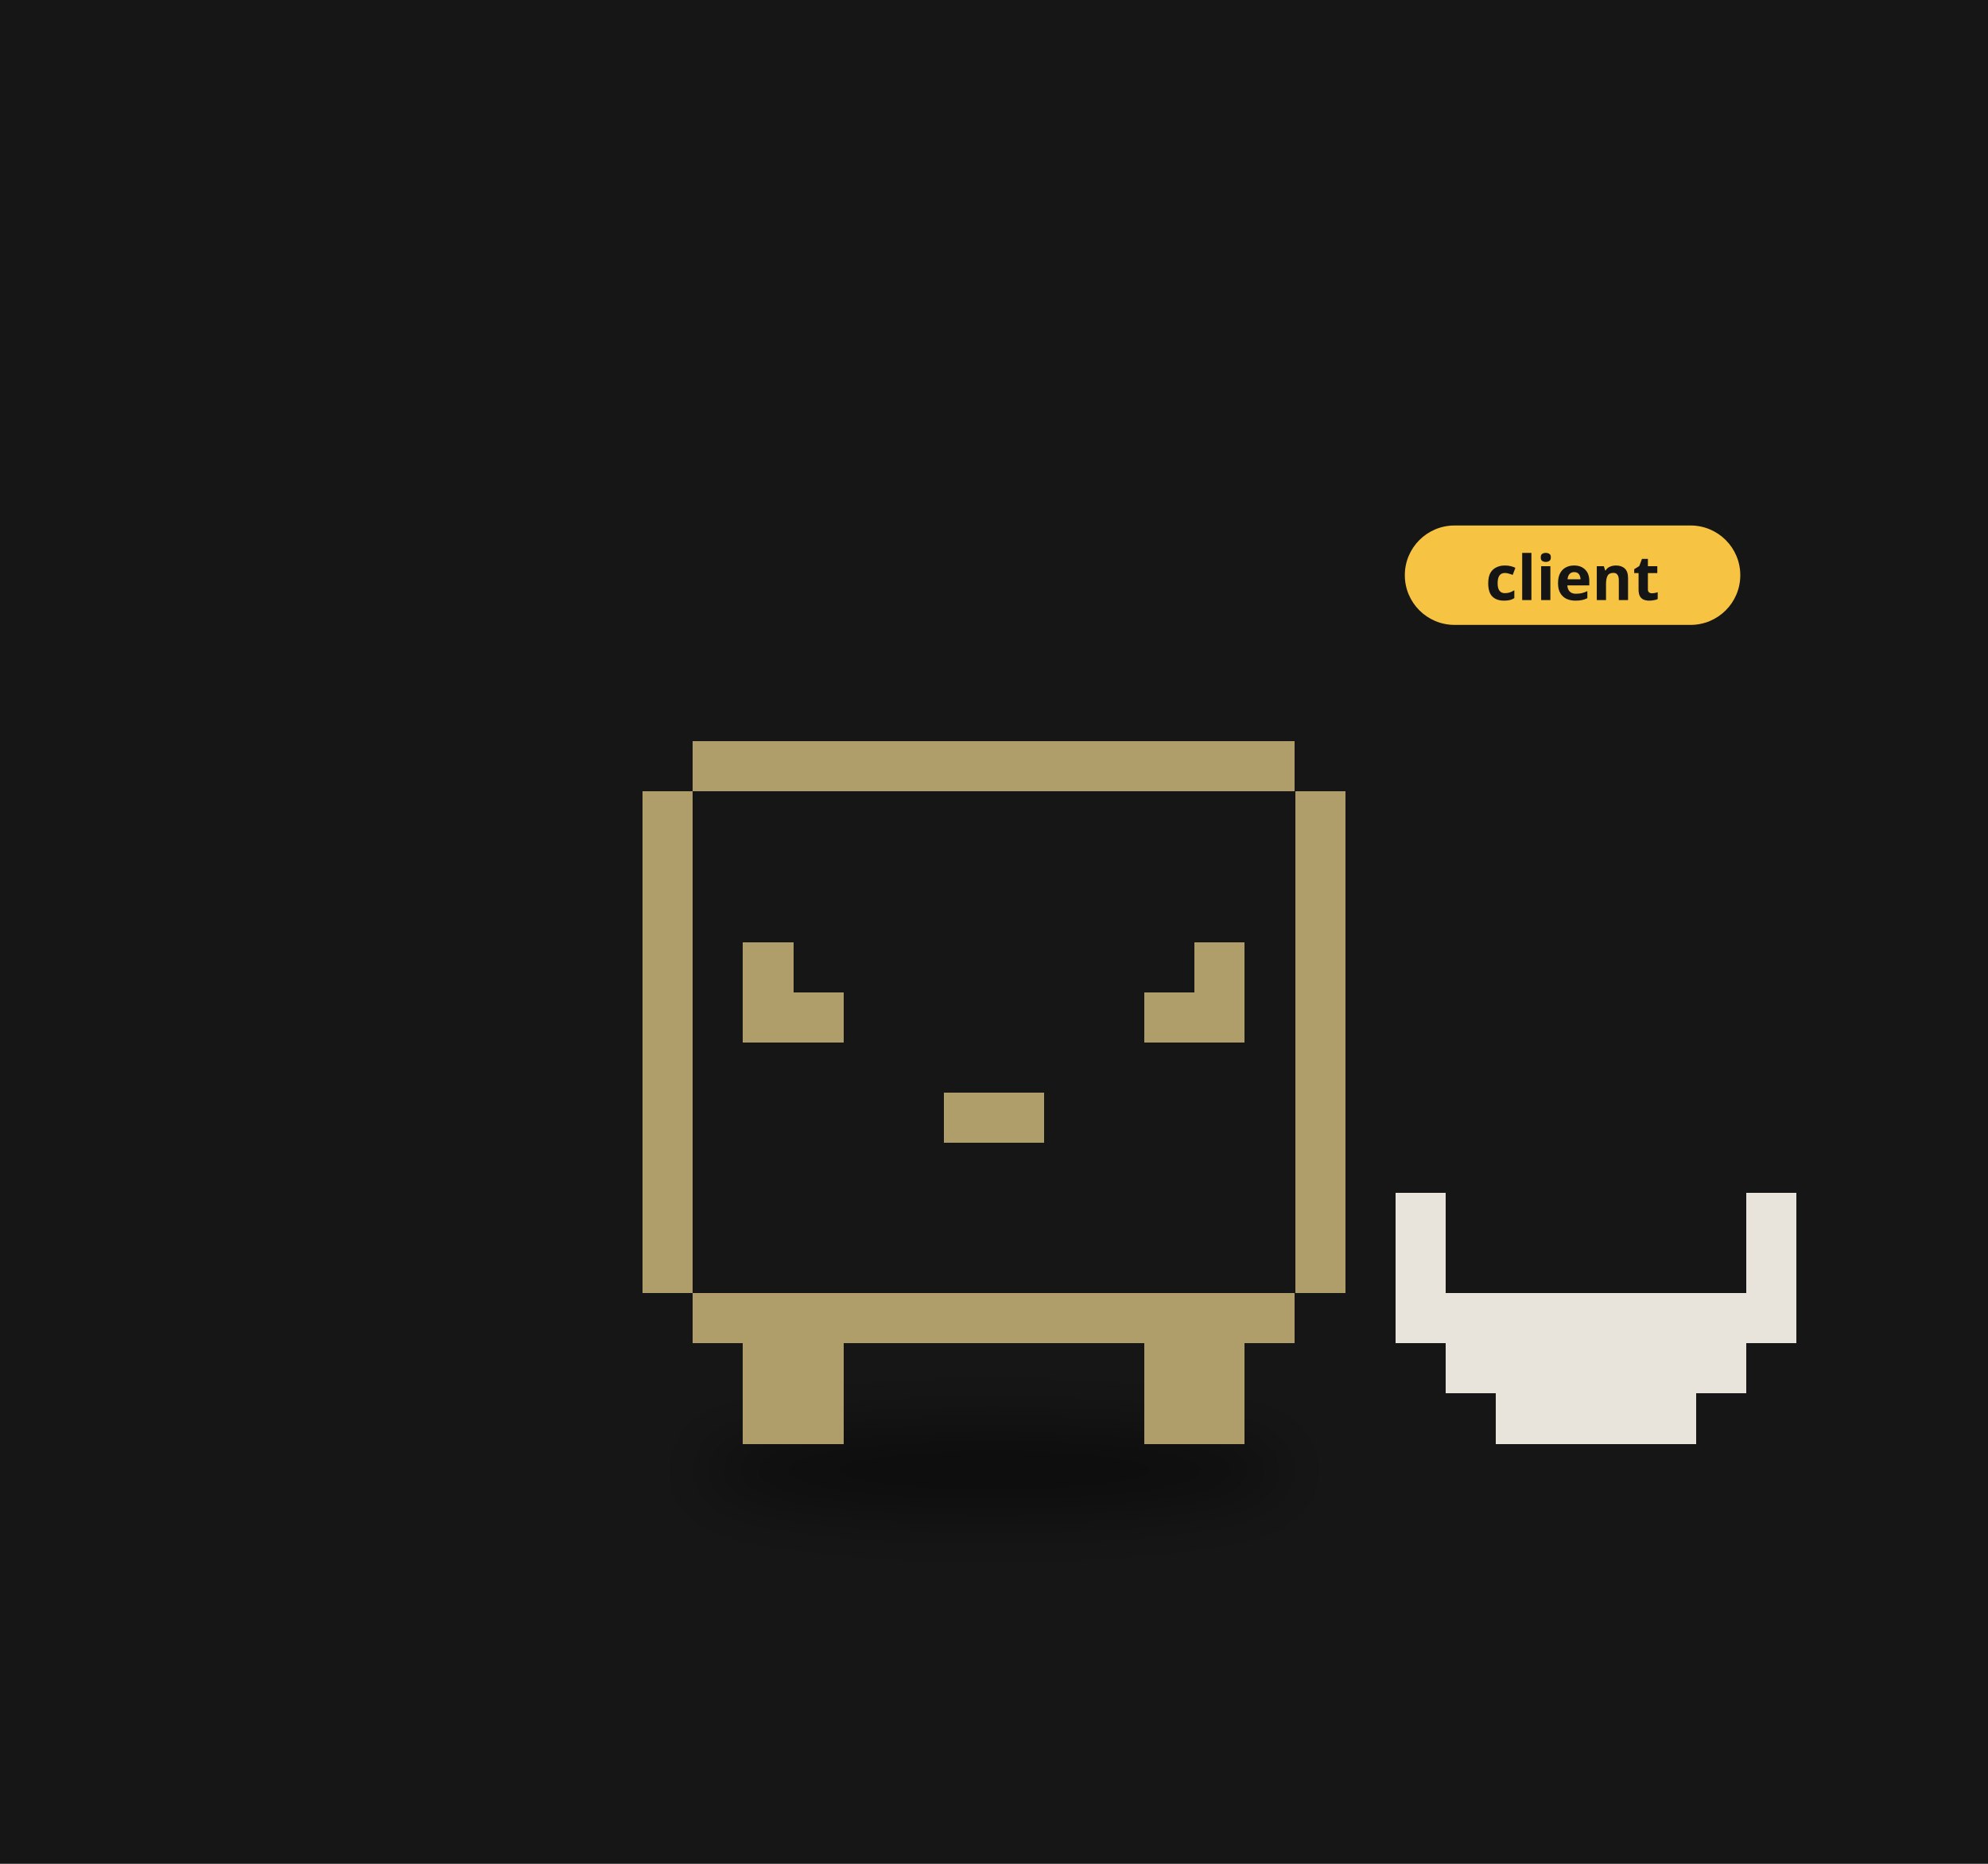
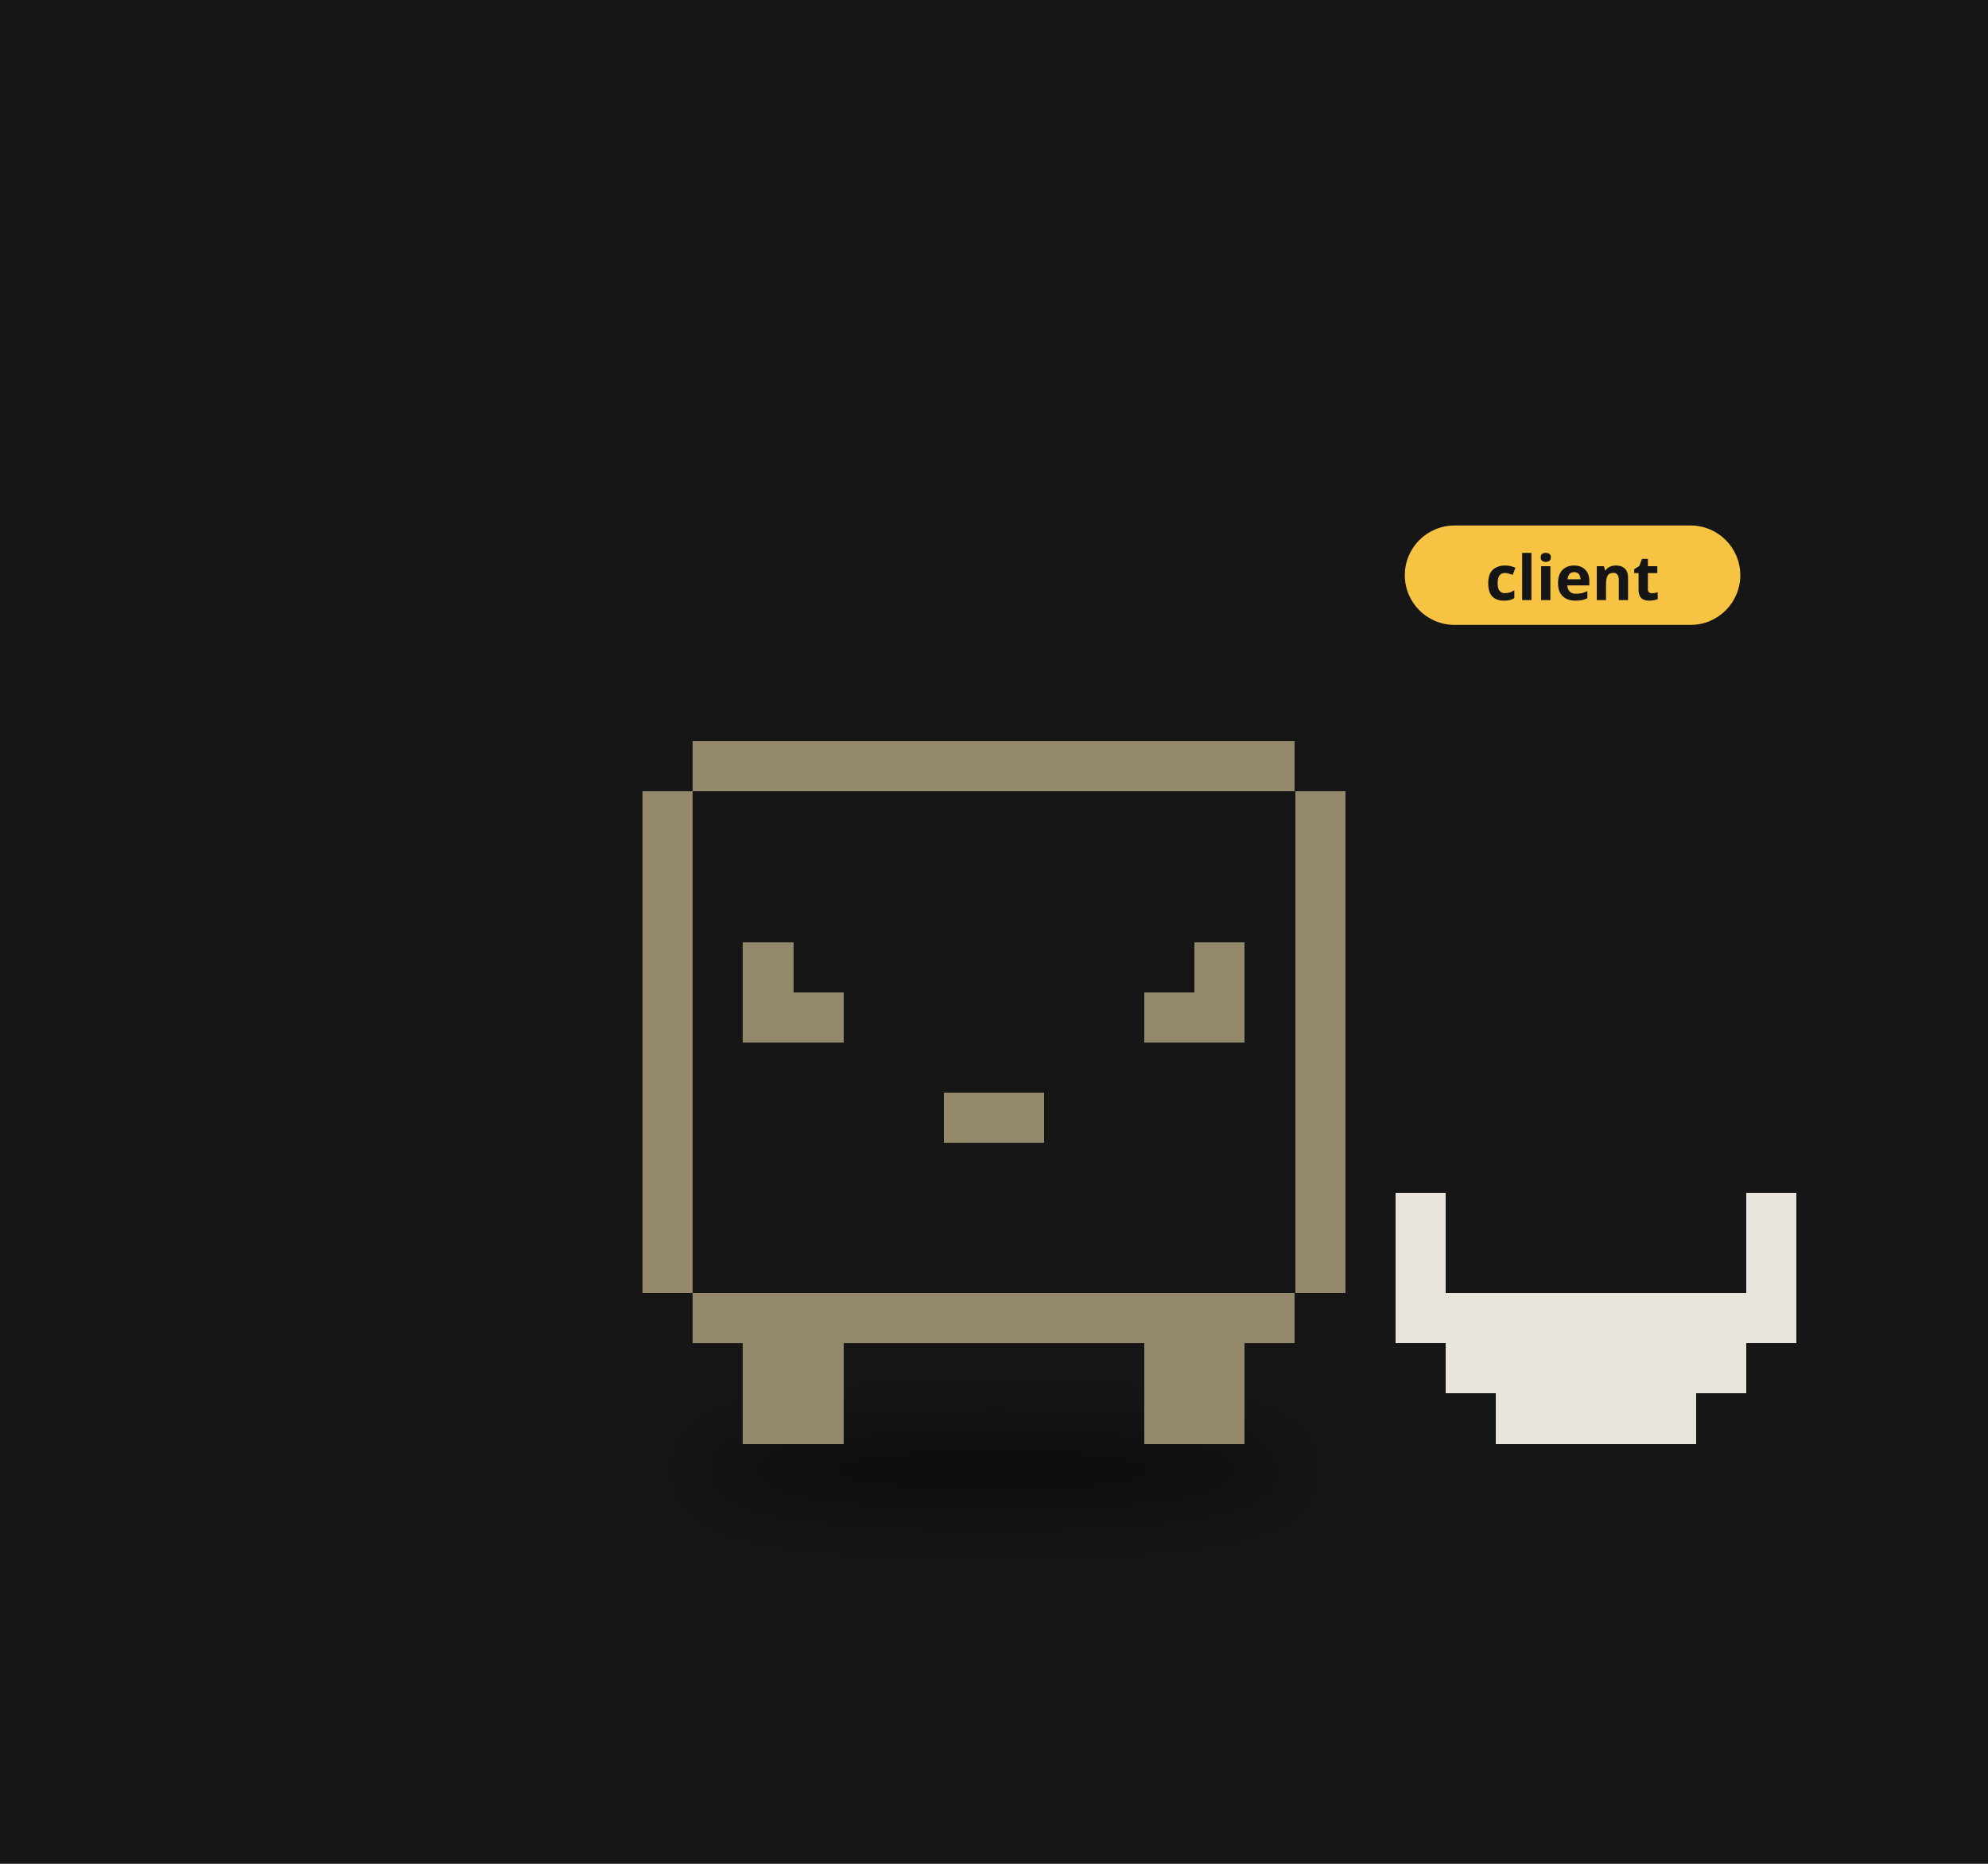
<svg xmlns="http://www.w3.org/2000/svg" viewBox="0 0 320 300" width="320" height="300">
  <rect width="320" height="300" fill="#161616" />
  <defs>
    <filter id="ds15" x="-30%" y="-80%" width="160%" height="260%">
      <feGaussianBlur stdDeviation="3.18" />
    </filter>
  </defs>
  <g transform="translate(160,190) scale(1.6)">
    <ellipse cx="0.00" cy="29.15" rx="29.68" ry="4.24" fill="#000" opacity="0.45" filter="url(#ds15)" />
    <g>
      <animateTransform attributeName="transform" type="translate" values="0 0;0 -1.41;0 0" dur="1.5s" begin="-0.76s" calcMode="spline" keySplines="0.42 0 0.58 1;0.42 0 0.58 1" additive="sum" repeatCount="indefinite" />
      <animateTransform attributeName="transform" type="rotate" values="0 0.00 26.50;3 0.00 26.50;0 0.00 26.50" dur="2.4s" begin="0s" calcMode="spline" keySplines="0.42 0 0.58 1;0.42 0 0.58 1" additive="sum" repeatCount="indefinite" />
      <path d="M-30.29 -44.17h60.57v5.05h-60.57zM-35.33 -39.12h70.67v5.05h-70.67zM-35.33 -34.07h70.67v5.05h-70.67zM-35.33 -29.02h70.67v5.05h-70.67zM-35.33 -23.98h70.67v5.05h-70.67zM-35.33 -18.93h70.67v5.05h-70.67zM-35.33 -13.88h70.67v5.05h-70.67zM-35.33 -8.83h70.67v5.05h-70.67zM-35.33 -3.79h70.67v5.05h-70.67zM-35.33 1.26h70.67v5.05h-70.67zM-35.33 6.31h70.67v5.05h-70.67zM-30.29 11.36h60.57v5.05h-60.57z" fill="#161616" shape-rendering="crispEdges" />
-       <path d="M-30.29 -44.17h60.57v5.05h-60.57zM-35.33 -39.12h5.05v5.05h-5.05zM30.29 -39.12h5.05v5.05h-5.05zM-35.33 -34.07h5.05v5.05h-5.05zM30.29 -34.07h5.05v5.05h-5.05zM-35.33 -29.02h5.05v5.05h-5.05zM30.29 -29.02h5.05v5.05h-5.05zM-35.33 -23.98h5.05v5.05h-5.05zM-25.24 -23.98h5.05v5.05h-5.05zM20.19 -23.98h5.05v5.05h-5.05zM30.29 -23.98h5.05v5.05h-5.05zM-35.33 -18.93h5.05v5.05h-5.05zM-25.24 -18.93h10.10v5.05h-10.10zM15.14 -18.93h10.10v5.05h-10.10zM30.29 -18.93h5.05v5.05h-5.05zM-35.33 -13.88h5.05v5.05h-5.05zM30.29 -13.88h5.05v5.05h-5.05zM-35.33 -8.83h5.05v5.05h-5.05zM-5.05 -8.83h10.10v5.05h-10.10zM30.29 -8.83h5.05v5.05h-5.05zM-35.33 -3.79h5.05v5.05h-5.05zM30.29 -3.79h5.05v5.05h-5.05zM-35.33 1.26h5.05v5.05h-5.05zM30.29 1.26h5.05v5.05h-5.05zM-35.33 6.31h5.05v5.05h-5.05zM30.29 6.31h5.05v5.05h-5.05zM-30.29 11.36h60.57v5.05h-60.57zM-25.24 16.40h10.10v5.05h-10.10zM15.14 16.40h10.10v5.05h-10.10zM-25.24 21.45h10.10v5.05h-10.10zM15.14 21.45h10.10v5.05h-10.10z" fill="#b09e6a" shape-rendering="crispEdges" />
+       <path d="M-30.29 -44.17h60.57v5.05h-60.57zM-35.33 -39.12h5.05v5.05h-5.05zM30.29 -39.12h5.05v5.05h-5.05zM-35.33 -34.07h5.05v5.05h-5.05zM30.29 -34.07h5.05v5.05h-5.05zM-35.33 -29.02h5.05v5.05h-5.05zM30.29 -29.02h5.05v5.05h-5.05zM-35.33 -23.98h5.05v5.05h-5.05zM-25.24 -23.98h5.05v5.05h-5.05zM20.19 -23.98h5.05v5.05h-5.05zM30.29 -23.98h5.05v5.05h-5.05zM-35.33 -18.93h5.05v5.05h-5.05zM-25.24 -18.93h10.10v5.05h-10.10zM15.14 -18.93h10.10v5.05h-10.10zM30.29 -18.93h5.05v5.05h-5.05zM-35.33 -13.88h5.05v5.05h-5.05zM30.29 -13.88h5.05v5.05h-5.05zM-35.33 -8.83h5.05v5.05h-5.05zM-5.05 -8.83h10.10v5.05h-10.10zM30.29 -8.83h5.05v5.05h-5.05zM-35.33 -3.79h5.05v5.05h-5.05zM30.29 -3.79h5.05v5.05h-5.05zM-35.33 1.26h5.05v5.05h-5.05zM30.29 1.26h5.05v5.05h-5.05zM-35.33 6.31h5.05v5.05h-5.05zM30.29 6.31h5.05v5.05h-5.05zM-30.29 11.36h60.57v5.05h-60.57zM-25.24 16.40h10.10v5.05h-10.10zM15.14 16.40h10.10v5.05h-10.10zM-25.24 21.45h10.10v5.05h-10.10zM15.14 21.45h10.10v5.05h-10.10z" fill="#94896a" shape-rendering="crispEdges" />
    </g>
    <path d="M40.38 1.26h5.05v5.05h-5.05zM75.71 1.26h5.05v5.05h-5.05zM40.38 6.31h5.05v5.05h-5.05zM75.71 6.31h5.05v5.05h-5.05zM40.38 11.36h40.38v5.05h-40.38zM45.43 16.40h30.29v5.05h-30.29zM50.48 21.45h20.19v5.05h-20.19z" fill="#e8e4dc" shape-rendering="crispEdges" />
    <g transform="translate(41.33,-60.26) scale(0.625) translate(-41.33,60.26)">
      <rect x="41.33" y="-69.26" width="54" height="16" rx="8" fill="#f6c343" />
      <text x="68.33" y="-57.26" font-size="10" font-family="sans-serif" font-weight="bold" text-anchor="middle" fill="#151515">client</text>
    </g>
  </g>
</svg>
